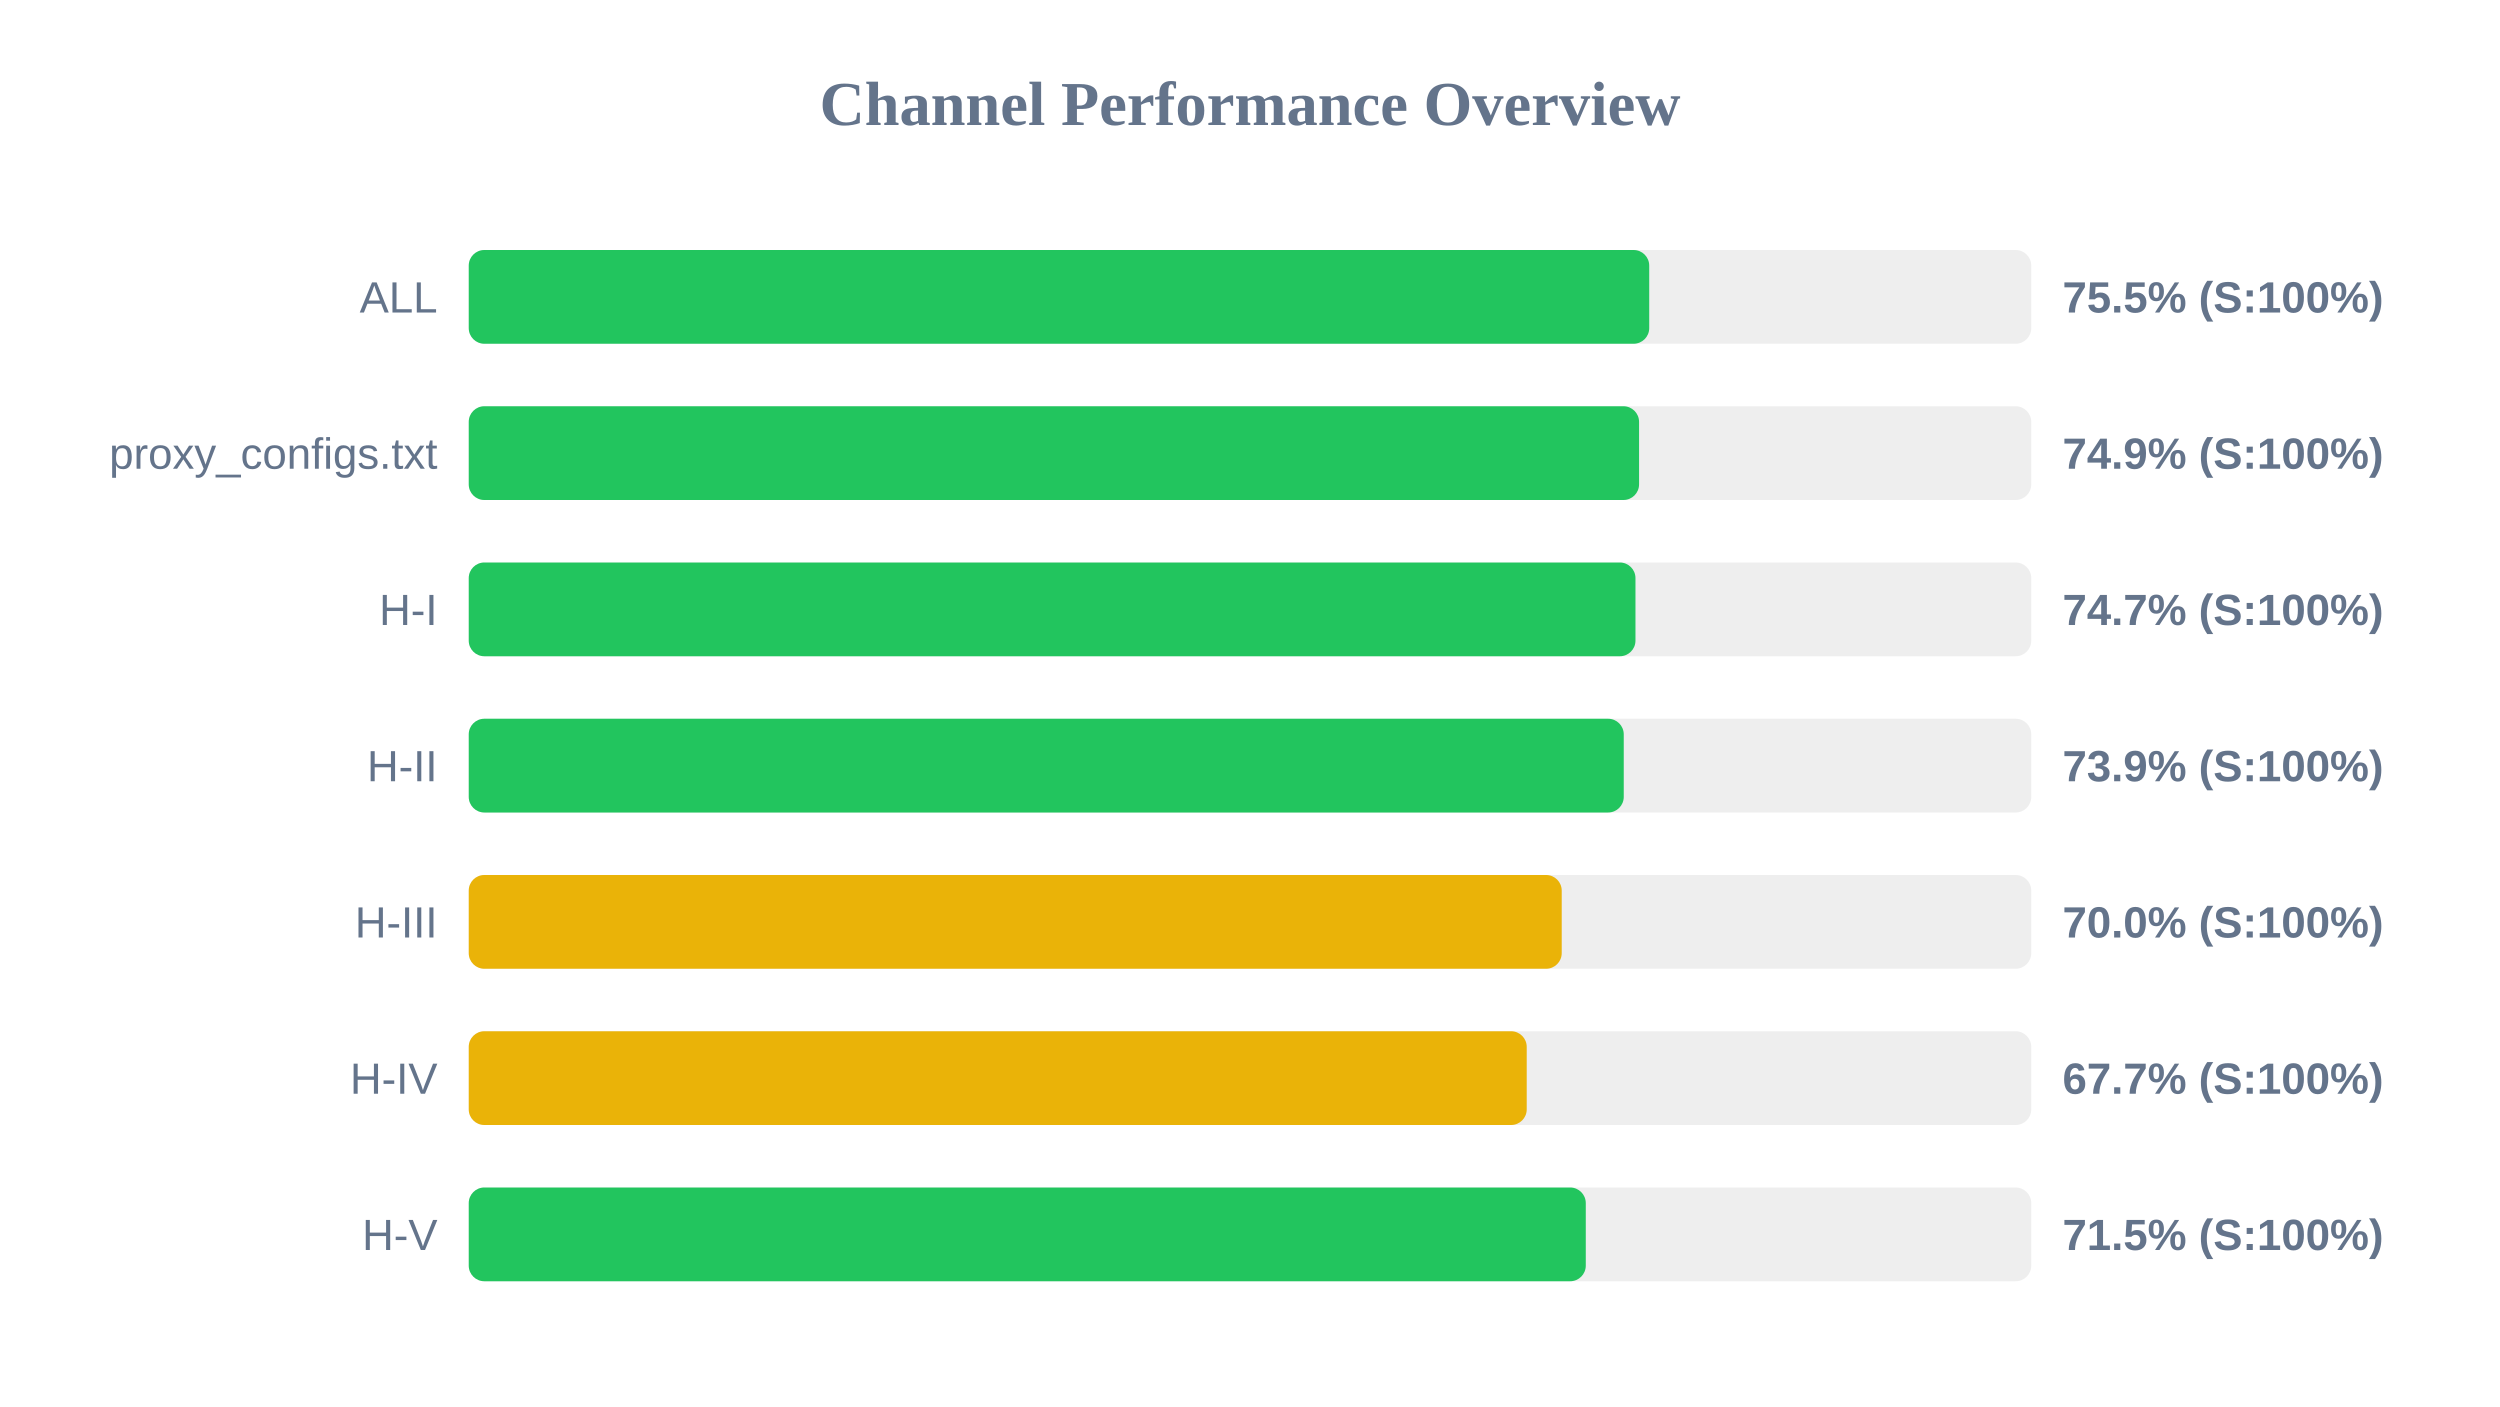
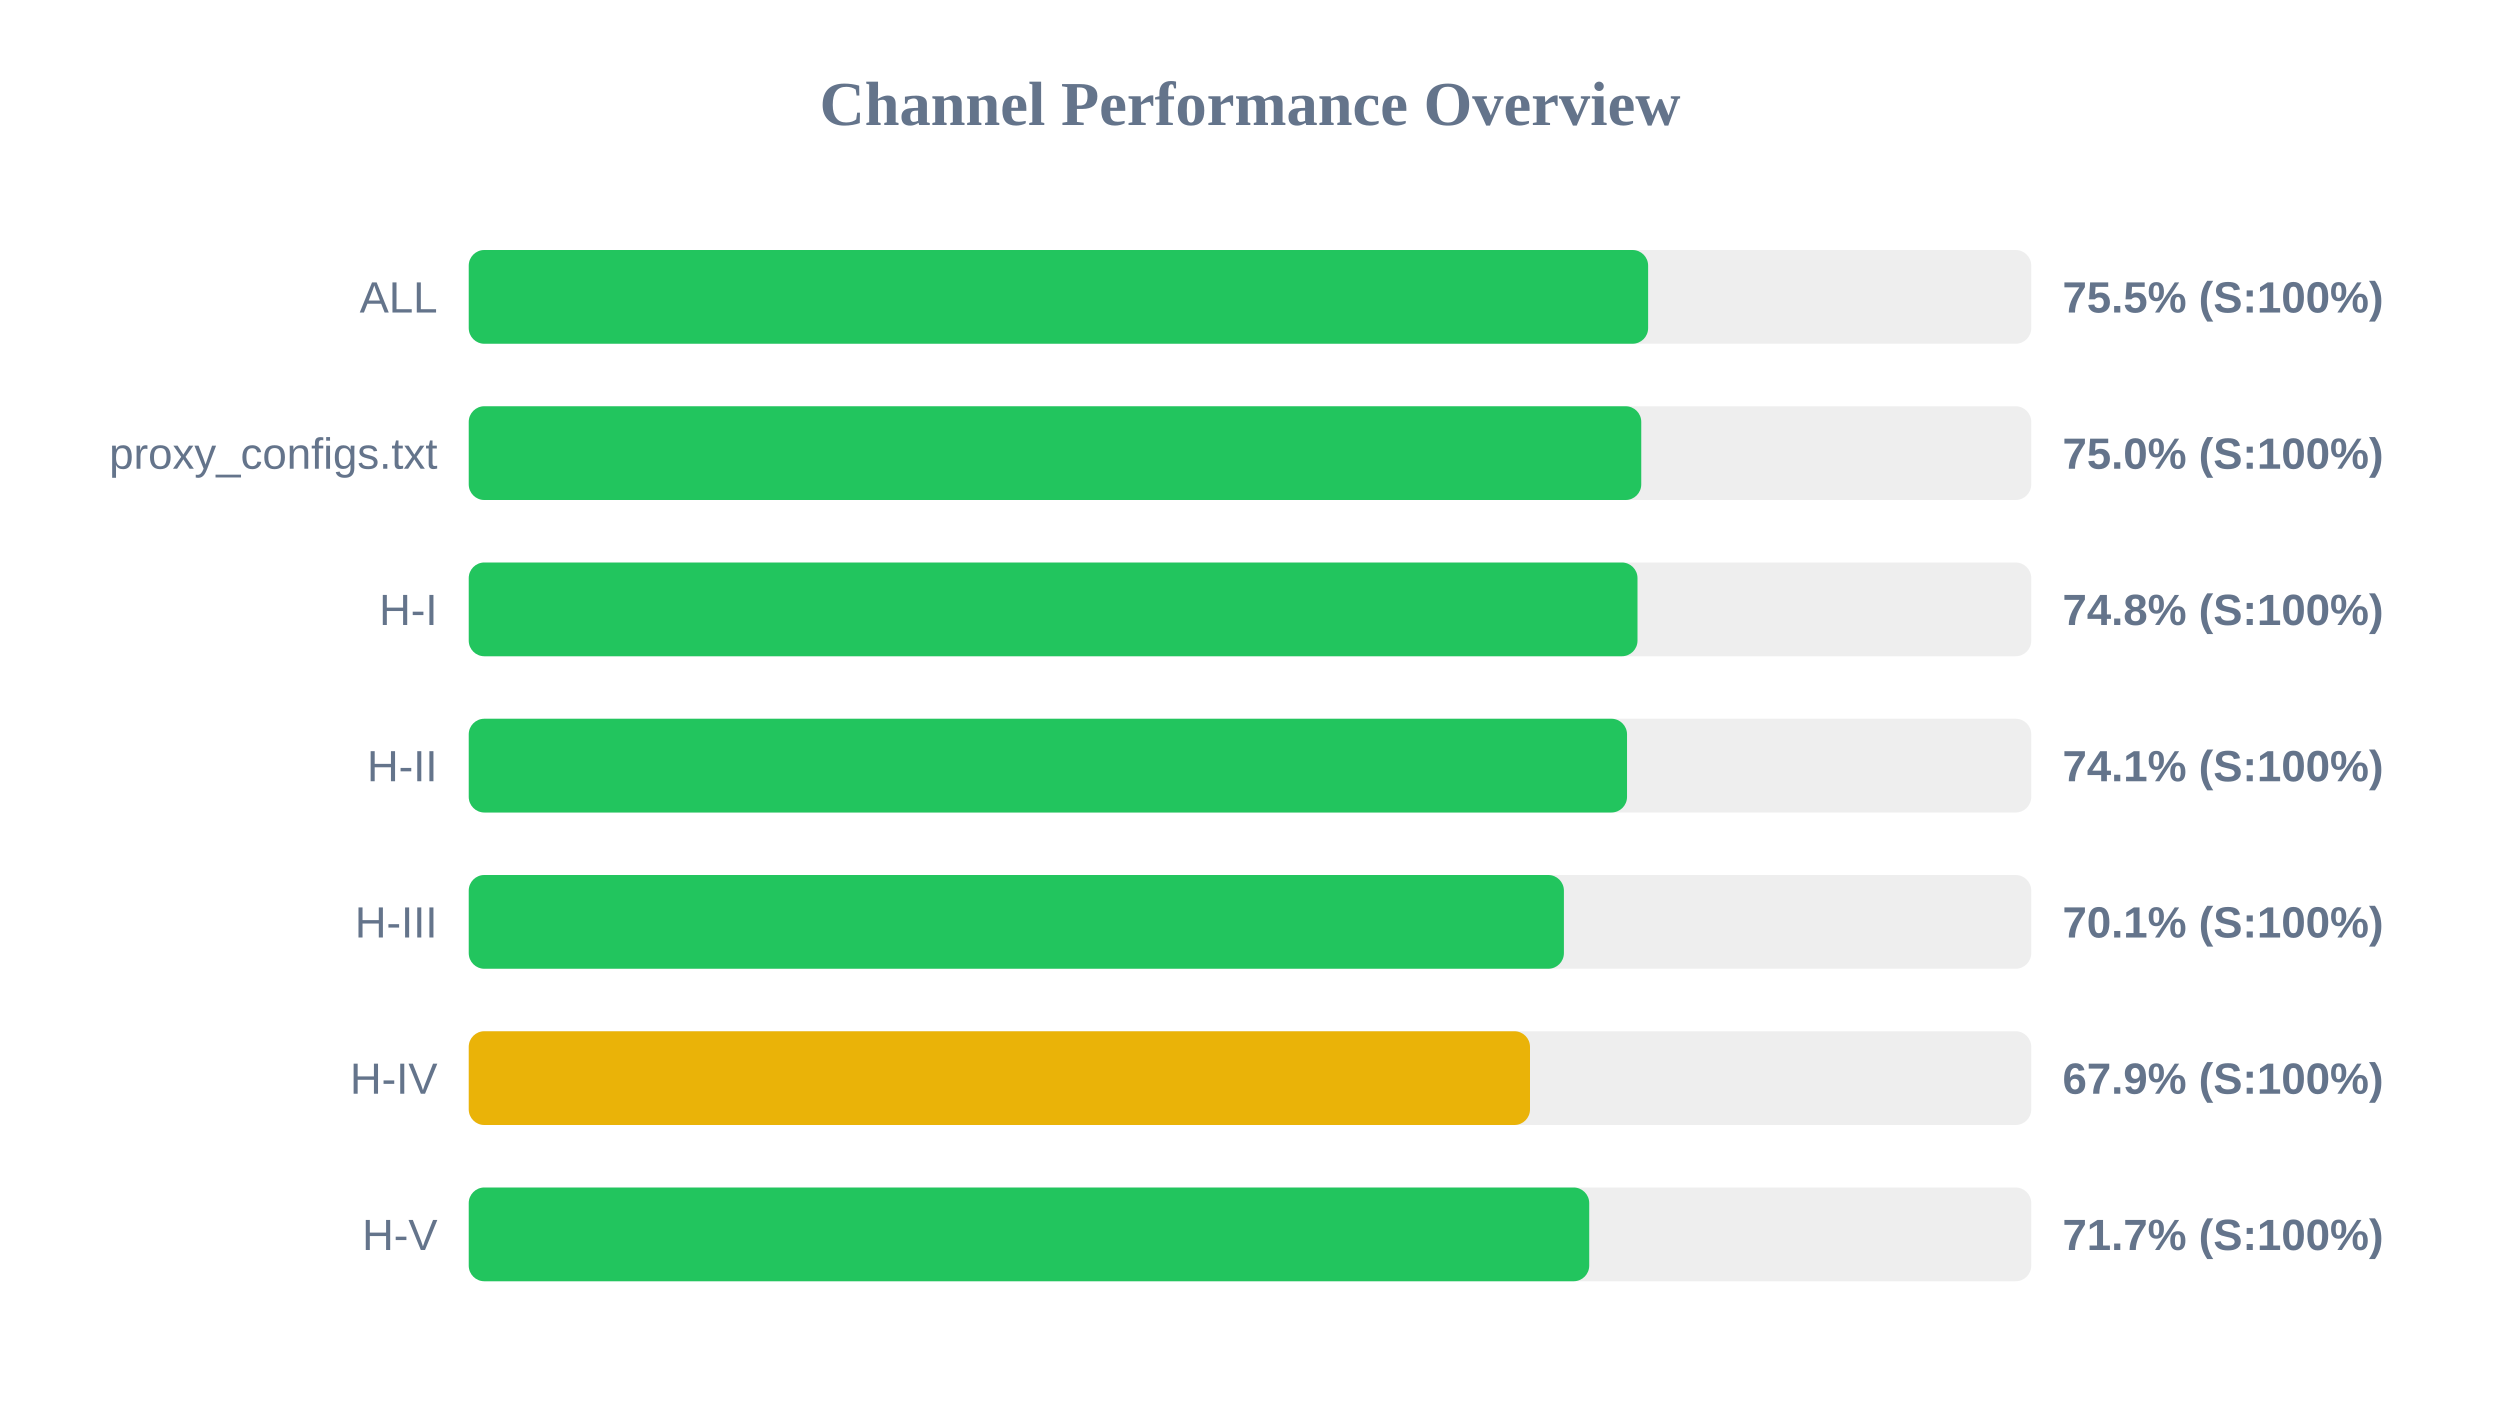
<svg xmlns="http://www.w3.org/2000/svg" width="800" height="450" version="1.1">
  <style>
        .row { font: 14px Arial; fill: #64748b; }
        .score { font: bold 14px Arial; fill: #64748b; }
    </style>
  <text x="400" y="40" text-anchor="middle" font-size="20px" font-weight="bold" fill="#64748b">Channel Performance Overview</text>
  <rect x="150" y="80" width="500" height="30" fill="#eee" rx="5" />
-   <rect x="150" y="80" width="377.75" height="30" fill="#22c55e" rx="5" />
+   <rect x="150" y="80" width="377.4" height="30" fill="#22c55e" rx="5" />
  <text x="140" y="100" text-anchor="end" class="row">ALL</text>
  <text x="660" y="100" text-anchor="start" class="score">75.5% (S:100%)</text>
  <rect x="150" y="130" width="500" height="30" fill="#eee" rx="5" />
-   <rect x="150" y="130" width="374.5" height="30" fill="#22c55e" rx="5" />
+   <rect x="150" y="130" width="375.2" height="30" fill="#22c55e" rx="5" />
  <text x="140" y="150" text-anchor="end" class="row">proxy_configs.txt</text>
-   <text x="660" y="150" text-anchor="start" class="score">74.9% (S:100%)</text>
+   <text x="660" y="150" text-anchor="start" class="score">75.0% (S:100%)</text>
  <rect x="150" y="180" width="500" height="30" fill="#eee" rx="5" />
-   <rect x="150" y="180" width="373.35" height="30" fill="#22c55e" rx="5" />
+   <rect x="150" y="180" width="374.0" height="30" fill="#22c55e" rx="5" />
  <text x="140" y="200" text-anchor="end" class="row">H-I</text>
-   <text x="660" y="200" text-anchor="start" class="score">74.7% (S:100%)</text>
+   <text x="660" y="200" text-anchor="start" class="score">74.8% (S:100%)</text>
  <rect x="150" y="230" width="500" height="30" fill="#eee" rx="5" />
-   <rect x="150" y="230" width="369.6" height="30" fill="#22c55e" rx="5" />
+   <rect x="150" y="230" width="370.65" height="30" fill="#22c55e" rx="5" />
  <text x="140" y="250" text-anchor="end" class="row">H-II</text>
-   <text x="660" y="250" text-anchor="start" class="score">73.9% (S:100%)</text>
+   <text x="660" y="250" text-anchor="start" class="score">74.1% (S:100%)</text>
  <rect x="150" y="280" width="500" height="30" fill="#eee" rx="5" />
-   <rect x="150" y="280" width="349.75" height="30" fill="#eab308" rx="5" />
+   <rect x="150" y="280" width="350.45" height="30" fill="#22c55e" rx="5" />
  <text x="140" y="300" text-anchor="end" class="row">H-III</text>
-   <text x="660" y="300" text-anchor="start" class="score">70.0% (S:100%)</text>
+   <text x="660" y="300" text-anchor="start" class="score">70.1% (S:100%)</text>
  <rect x="150" y="330" width="500" height="30" fill="#eee" rx="5" />
-   <rect x="150" y="330" width="338.55" height="30" fill="#eab308" rx="5" />
+   <rect x="150" y="330" width="339.6" height="30" fill="#eab308" rx="5" />
  <text x="140" y="350" text-anchor="end" class="row">H-IV</text>
-   <text x="660" y="350" text-anchor="start" class="score">67.7% (S:100%)</text>
+   <text x="660" y="350" text-anchor="start" class="score">67.9% (S:100%)</text>
  <rect x="150" y="380" width="500" height="30" fill="#eee" rx="5" />
-   <rect x="150" y="380" width="357.45" height="30" fill="#22c55e" rx="5" />
+   <rect x="150" y="380" width="358.55" height="30" fill="#22c55e" rx="5" />
  <text x="140" y="400" text-anchor="end" class="row">H-V</text>
-   <text x="660" y="400" text-anchor="start" class="score">71.5% (S:100%)</text>
+   <text x="660" y="400" text-anchor="start" class="score">71.7% (S:100%)</text>
</svg>
